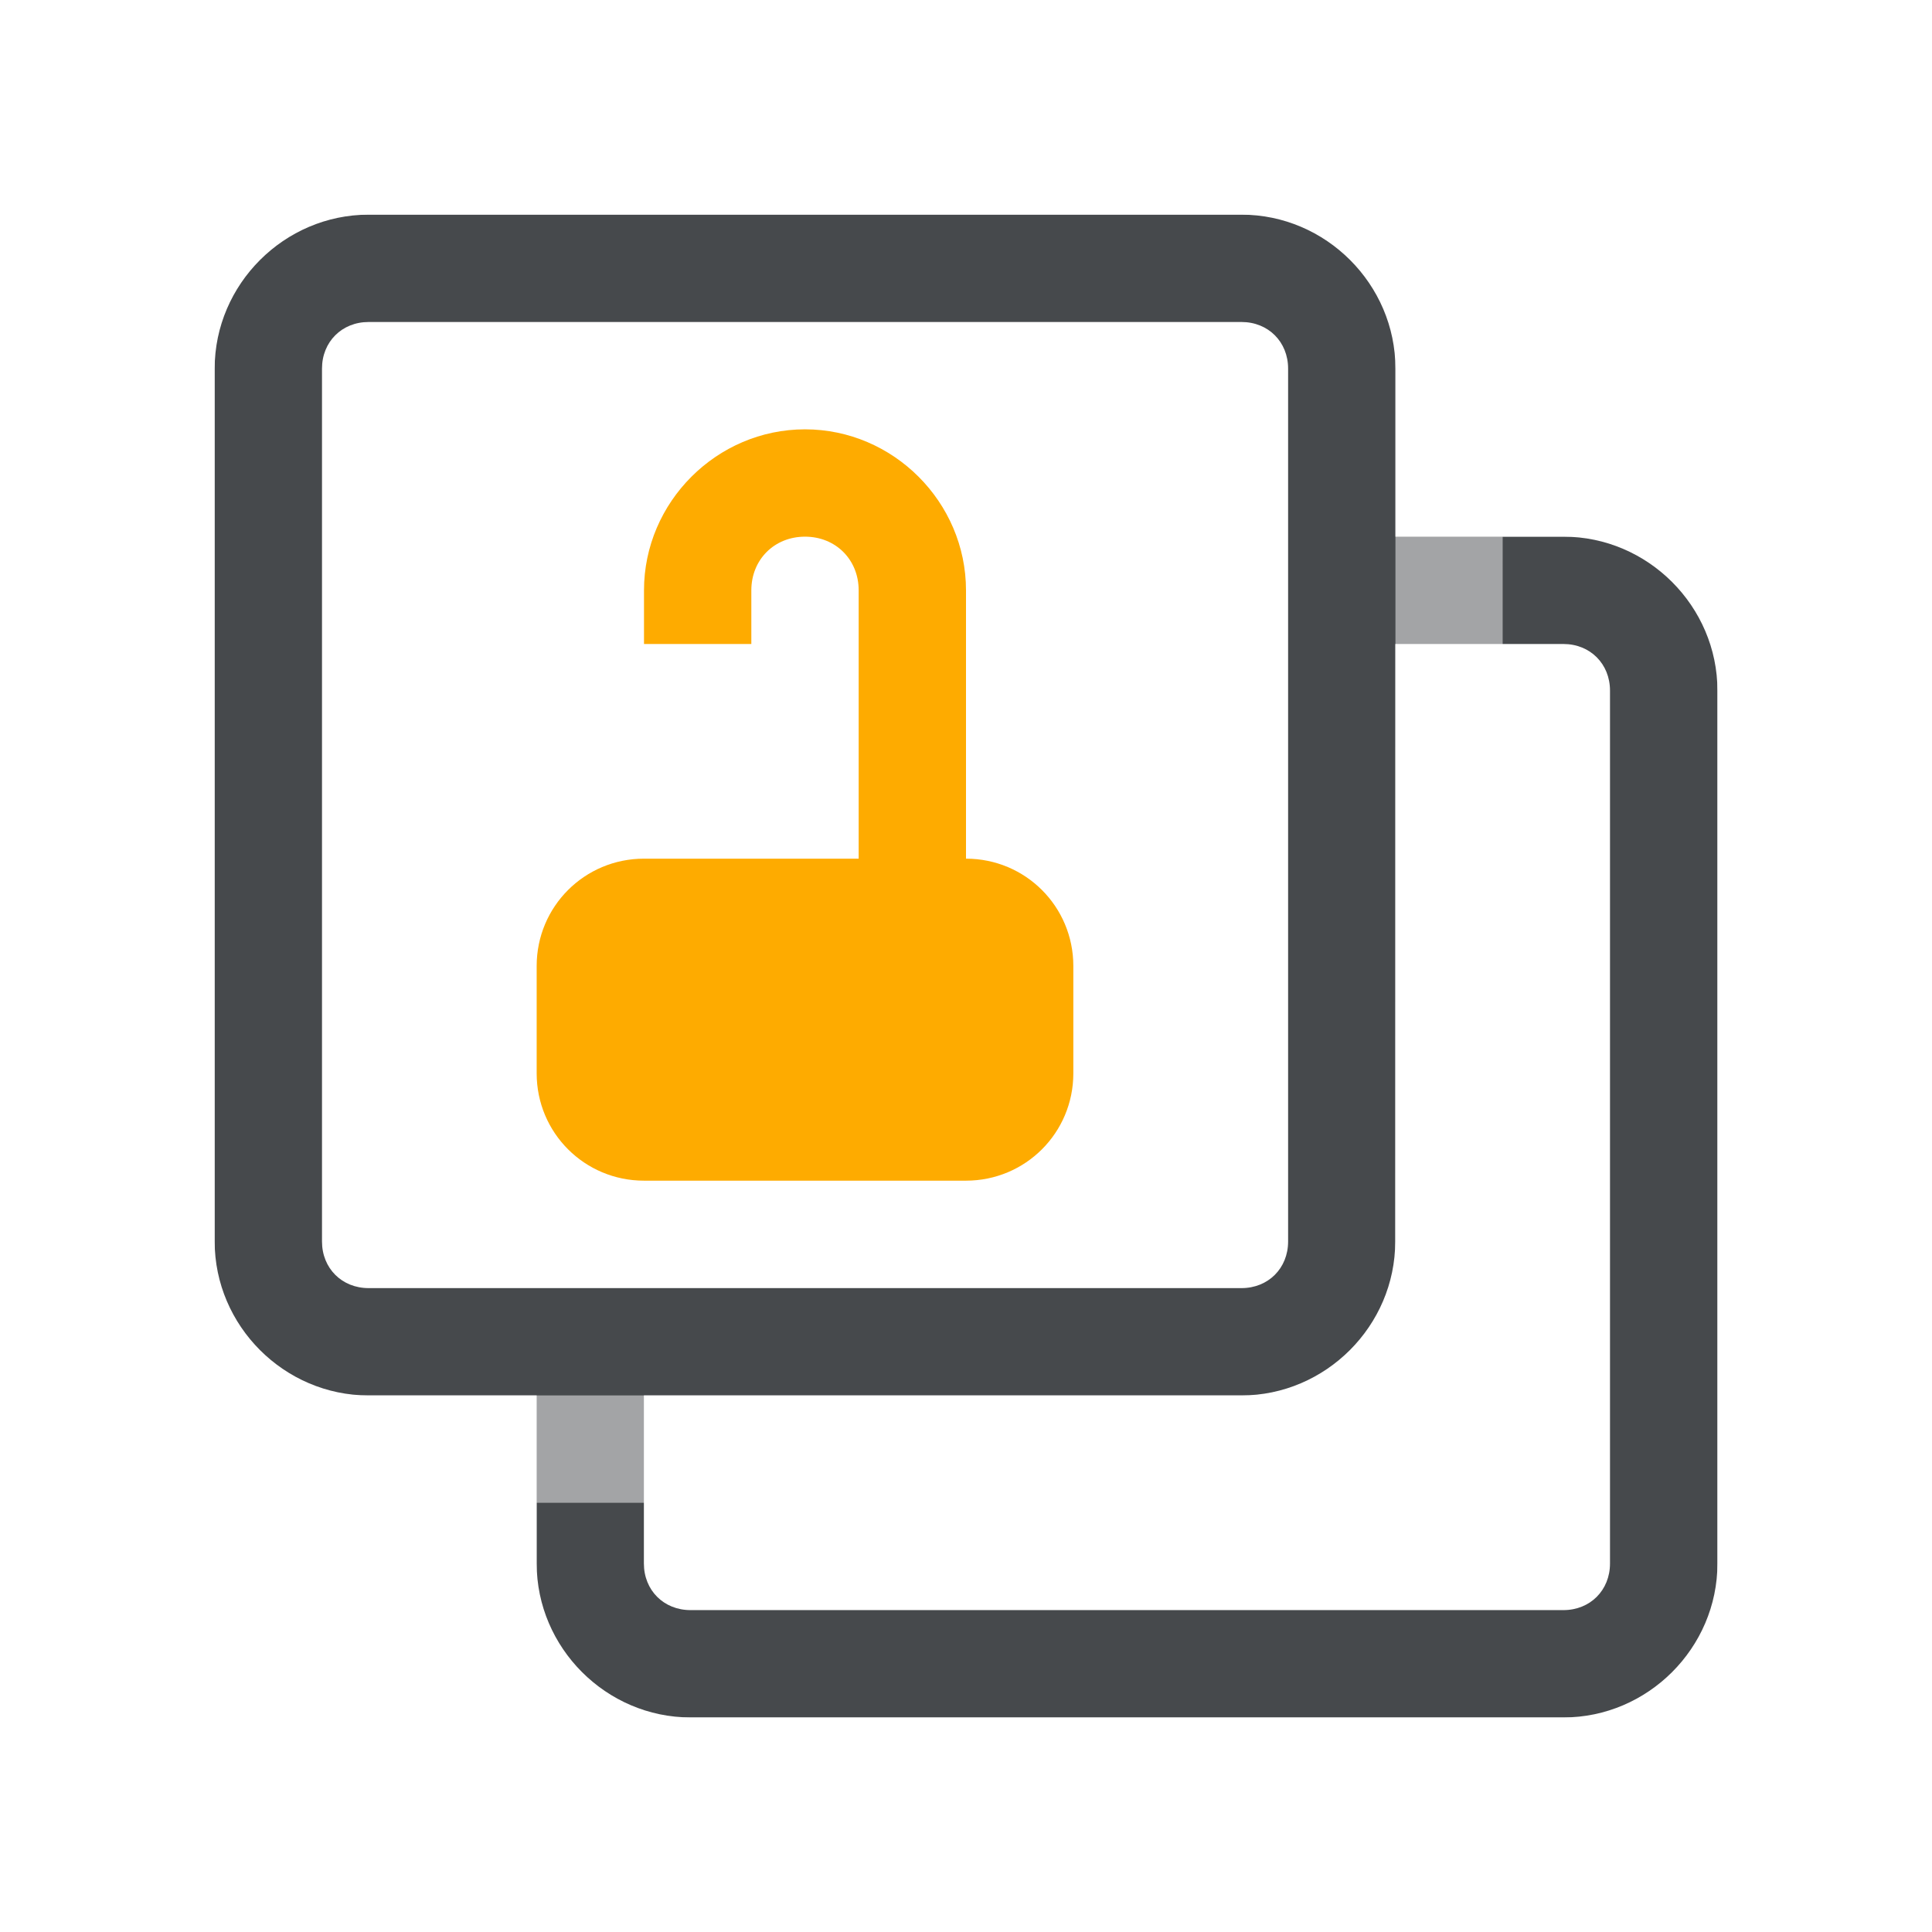
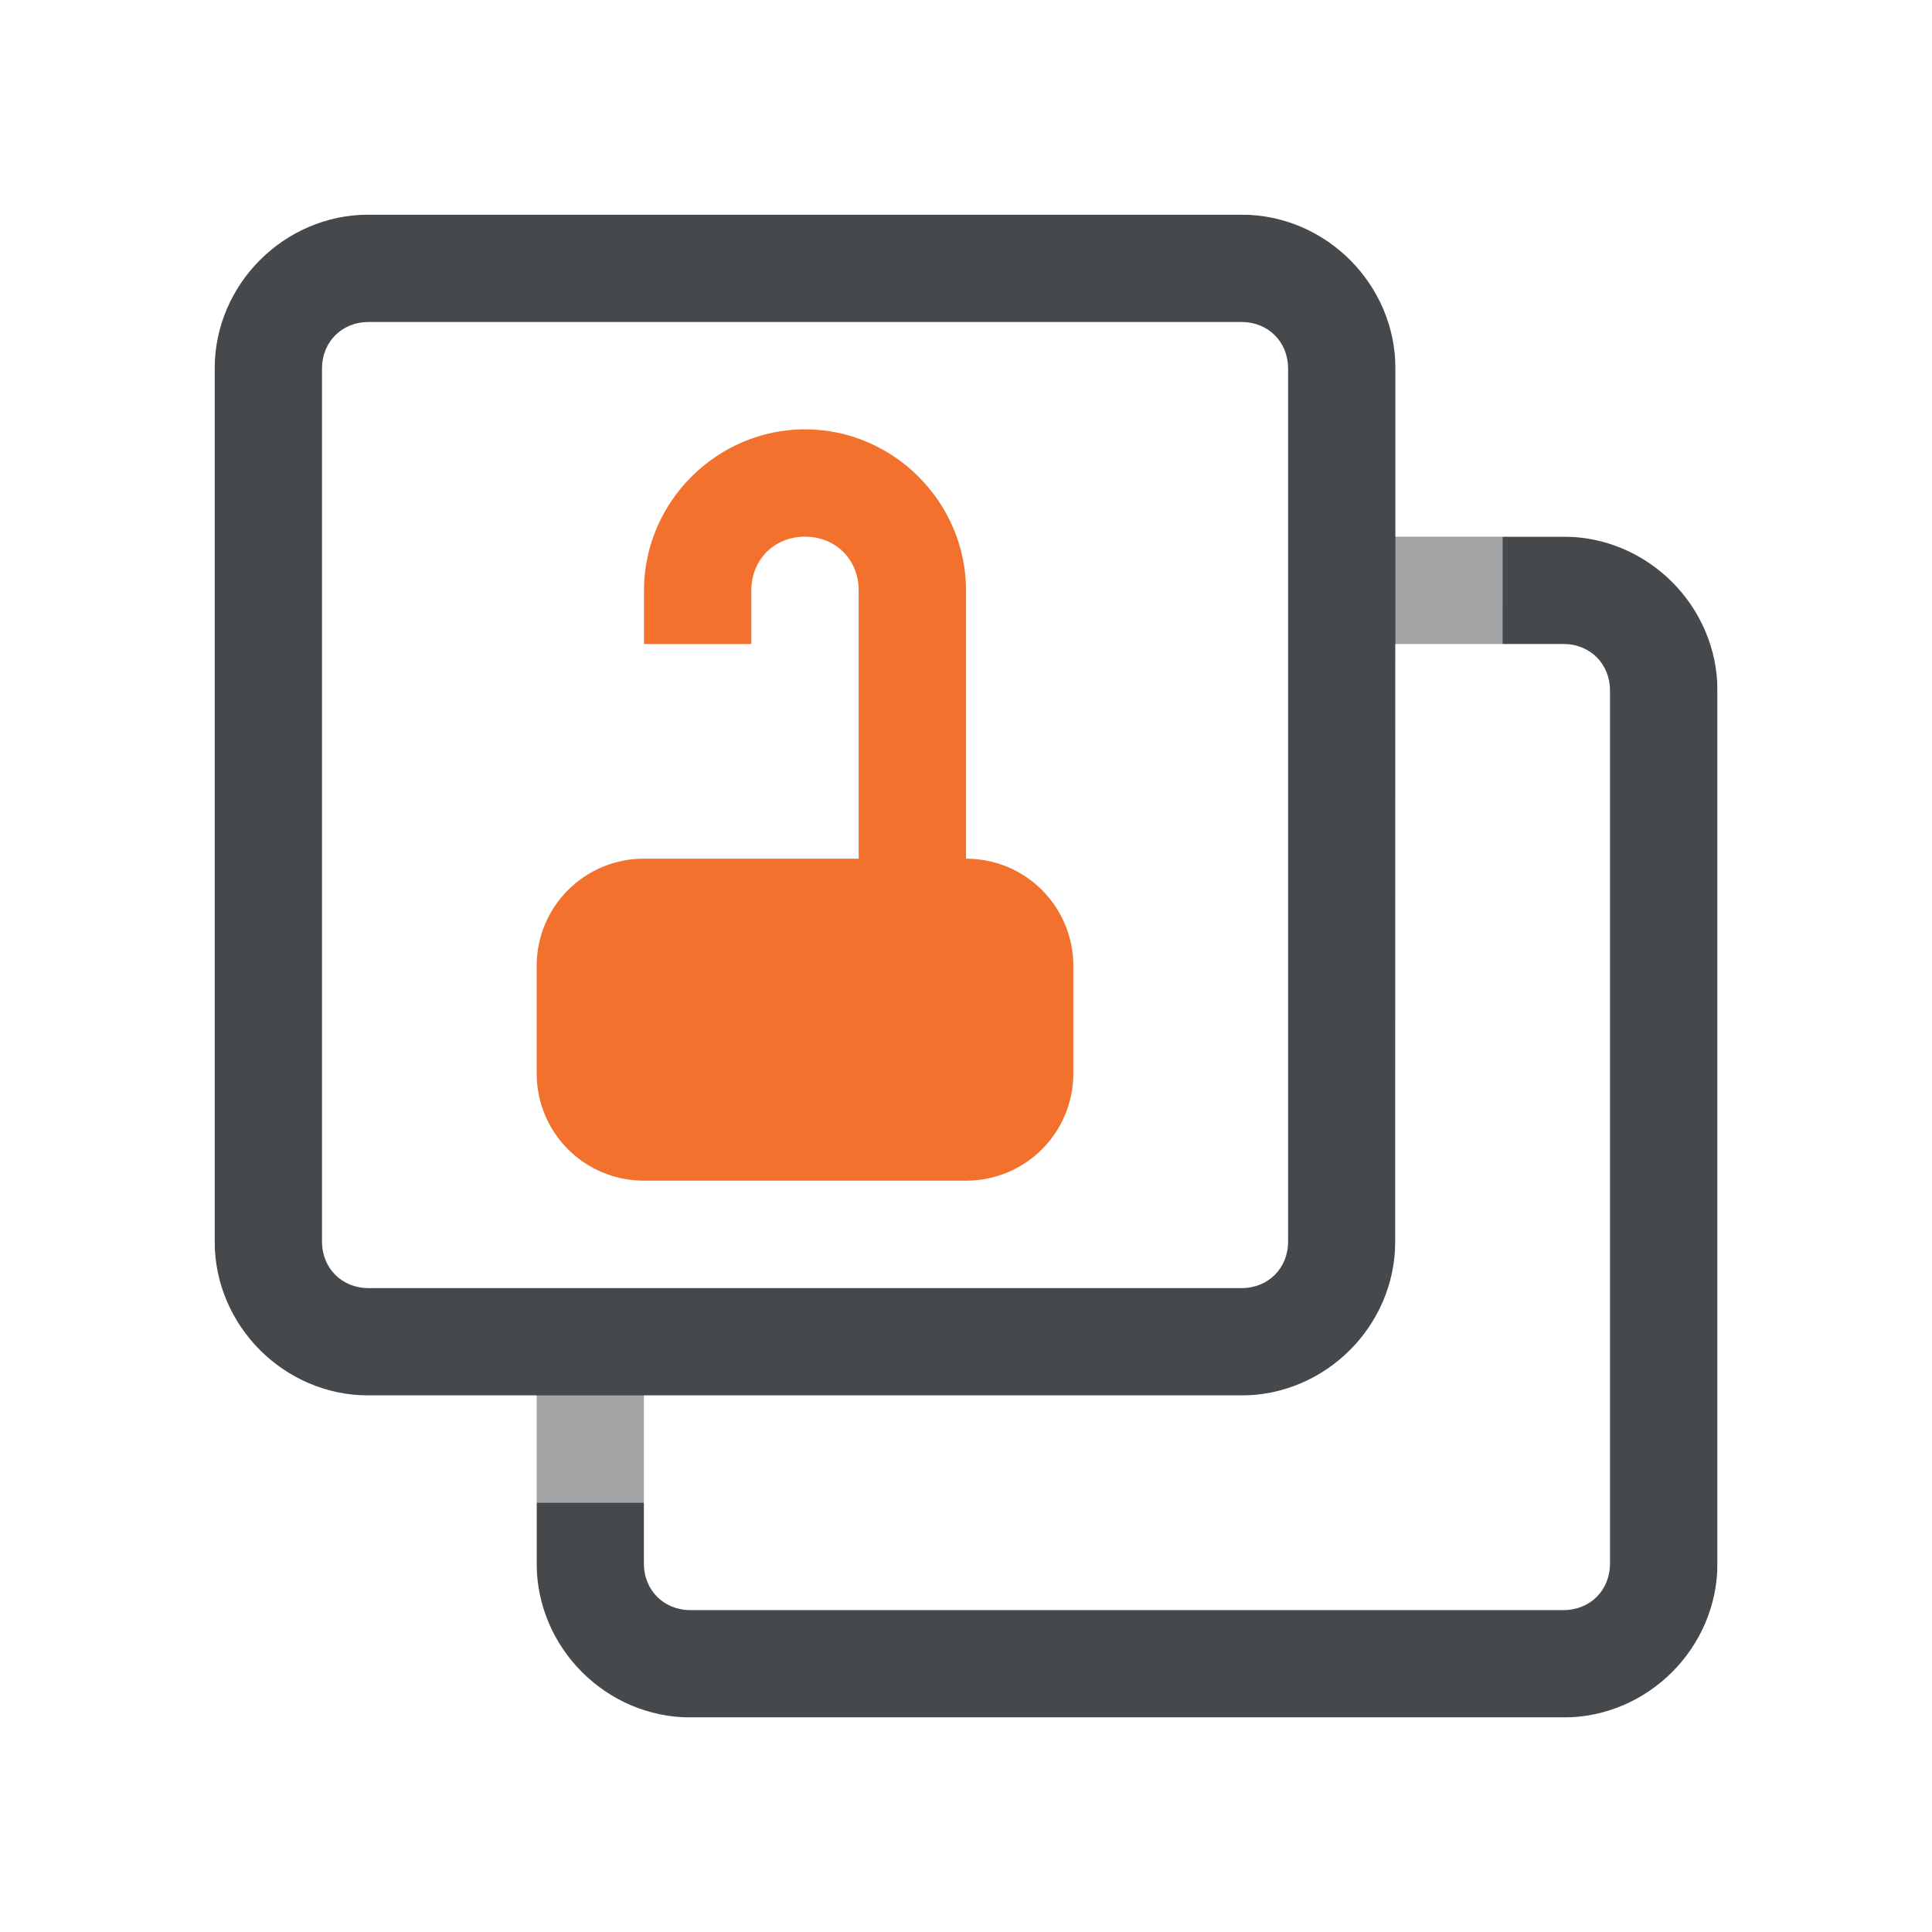
<svg xmlns="http://www.w3.org/2000/svg" width="18" height="18" version="1.1">
  <defs>
-     <style id="current-color-scheme" type="text/css">.ColorScheme-Text {color:#090d11;}.ColorScheme-Background{color:#ffffff;}.ColorScheme-NeutralText {color:#feab00;}</style>
+     <style id="current-color-scheme" type="text/css">
+ 			.ColorScheme-Background{color:#ffffff;}
+ 			.ColorScheme-Text{color:#090d11;}
+             .ColorScheme-NeutralText{color:#f2712c;}
+ 		</style>
  </defs>
  <path class="ColorScheme-Text" d="m3.434 2c-0.785 0-1.434 0.648-1.434 1.434v8.133c0 0.785 0.648 1.434 1.434 1.434h1.566v1.566c0 0.785 0.648 1.434 1.434 1.434h8.133c0.785 0 1.434-0.648 1.434-1.434v-8.133c0-0.785-0.648-1.434-1.434-1.434h-1.566v-1.566c0-0.785-0.648-1.434-1.434-1.434zm0 1h8.133c0.249 0 0.434 0.185 0.434 0.434v8.133c0 0.249-0.185 0.434-0.434 0.434h-8.133c-0.249 0-0.434-0.185-0.434-0.434v-8.133c0-0.249 0.185-0.434 0.434-0.434zm9.566 3h1.566c0.249 0 0.434 0.185 0.434 0.434v8.133c0 0.249-0.185 0.434-0.434 0.434h-8.133c-0.249 0-0.434-0.185-0.434-0.434v-1.566h5.566c0.785 0 1.434-0.648 1.434-1.434z" style="fill-opacity:.75;fill:currentColor" />
  <path class="ColorScheme-Background" d="m2.434 1c-0.785 0-1.434 0.648-1.434 1.434v10.133c0 0.785 0.685 1.195 1.434 1.434h1.566v1.566c0 0.785 0.648 1.434 1.434 1.434h10.133c0.785 0 1.434-0.648 1.434-1.434v-10.133c0-0.785-0.648-1.434-1.434-1.434h-1.566v-1.566c0-0.785-0.648-1.434-1.434-1.434zm0 1h10.133c0.249 0 0.434 0.185 0.434 0.434v10.133c0 0.249-0.185 0.434-0.434 0.434h-10.133c-0.249 0-0.434-0.185-0.434-0.434v-10.133c0-0.249 0.185-0.434 0.434-0.434zm11.566 3h1.566c0.249 0 0.434 0.185 0.434 0.434v10.133c0 0.249-0.185 0.434-0.434 0.434h-10.133c-0.249 0-0.434-0.185-0.434-0.434v-1.566h7.566c0.785 0 1.434-0.648 1.434-1.434z" style="fill-opacity:.5;fill:currentColor" />
  <path class="ColorScheme-NeutralText warning" d="m7.5 4c-0.822 0-1.5 0.678-1.5 1.5v0.5h1v-0.5c0-0.286 0.214-0.5 0.5-0.5s0.5 0.214 0.5 0.5v2.5h-2c-0.554 0-1 0.446-1 1v1c0 0.554 0.446 1 1 1h3c0.554 0 1-0.446 1-1v-1c0-0.554-0.446-1-1-1v-2.5c0-0.822-0.678-1.5-1.5-1.5z" style="fill:currentColor" />
</svg>
